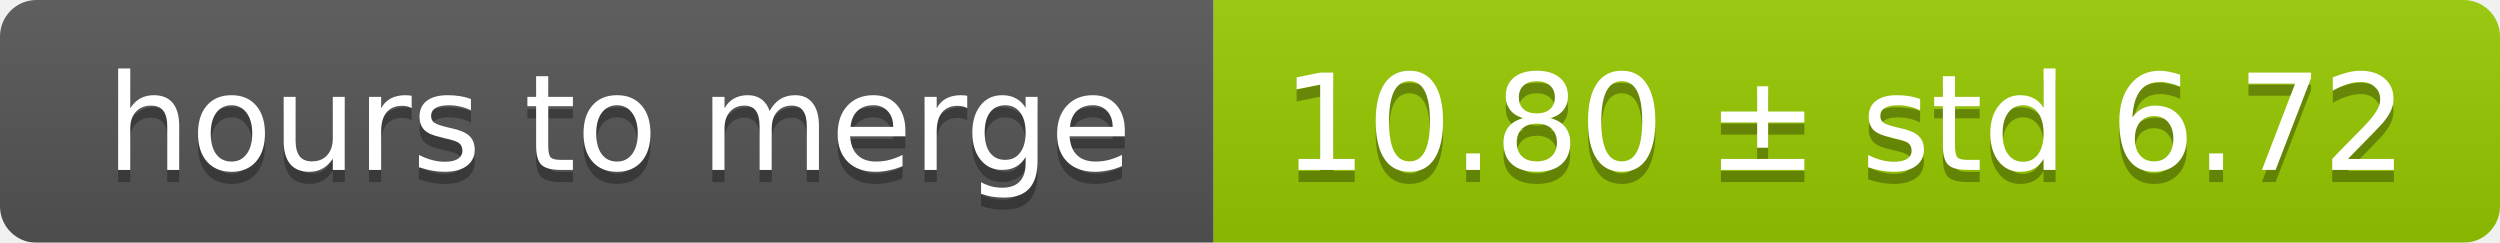
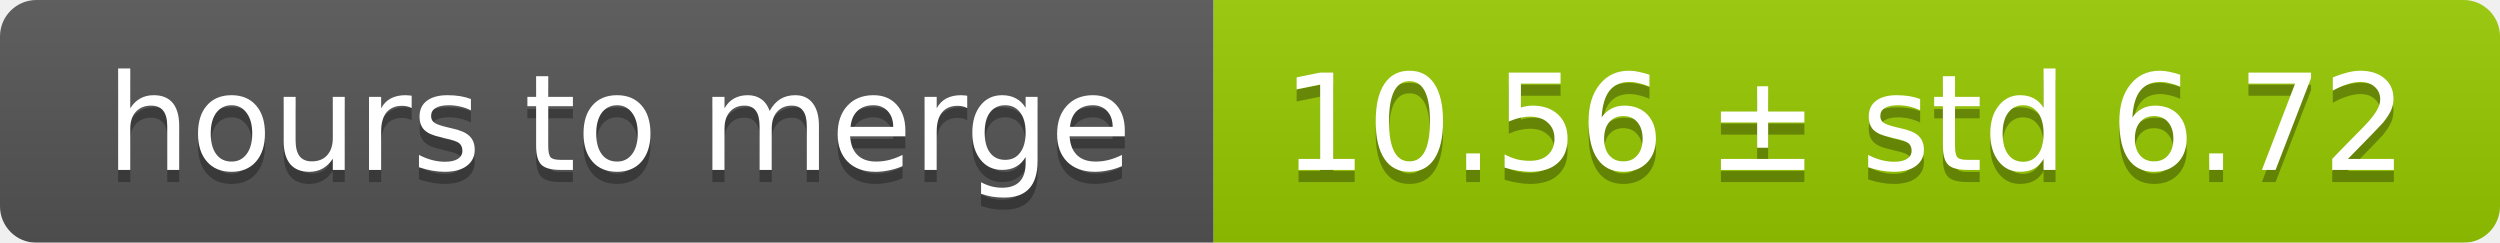
<svg xmlns="http://www.w3.org/2000/svg" width="206" height="20">
  <linearGradient id="smooth" x2="0" y2="100%">
    <stop offset="0" stop-color="#bbb" stop-opacity=".1" />
    <stop offset="1" stop-opacity=".1" />
  </linearGradient>
  <mask id="round">
    <rect width="206" height="20" rx="3" fill="#fff" />
  </mask>
  <g mask="url(#round)">
    <rect width="100" height="20" fill="#555" />
    <rect x="100" width="106" height="20" fill="#97ca00" />
    <rect width="206" height="20" fill="url(#smooth)" />
  </g>
  <g fill="#fff" text-anchor="middle" font-family="DejaVu Sans,Verdana,Geneva,sans-serif" font-size="11">
    <text x="51" y="15" fill="#010101" fill-opacity=".3">hours to merge</text>
    <text x="51" y="14">hours to merge</text>
-     <text x="152" y="15" fill="#010101" fill-opacity=".3">10.80 ± std 6.72</text>
-     <text x="152" y="14">10.80 ± std 6.72</text>
+     <text x="152" y="15" fill="#010101" fill-opacity=".3">10.56 ± std 6.72</text>
+     <text x="152" y="14">10.56 ± std 6.72</text>
  </g>
</svg>
